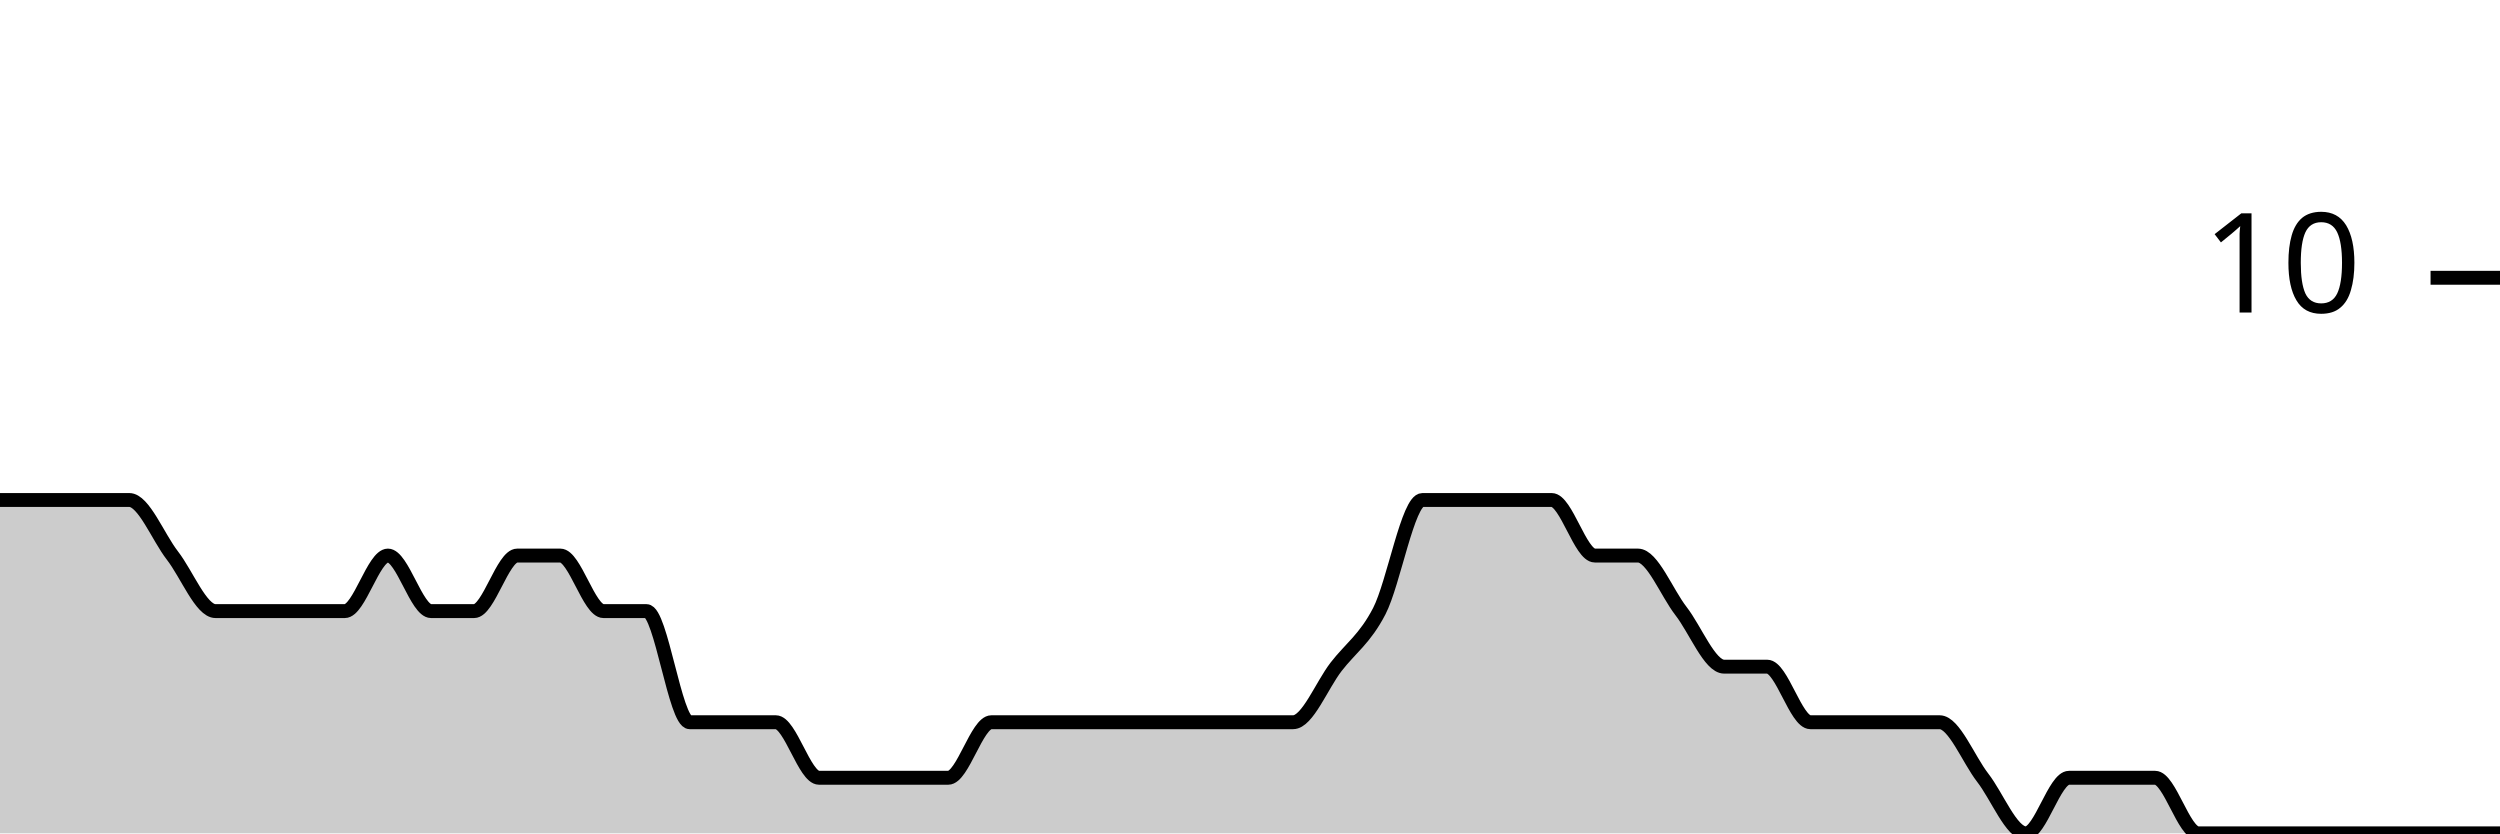
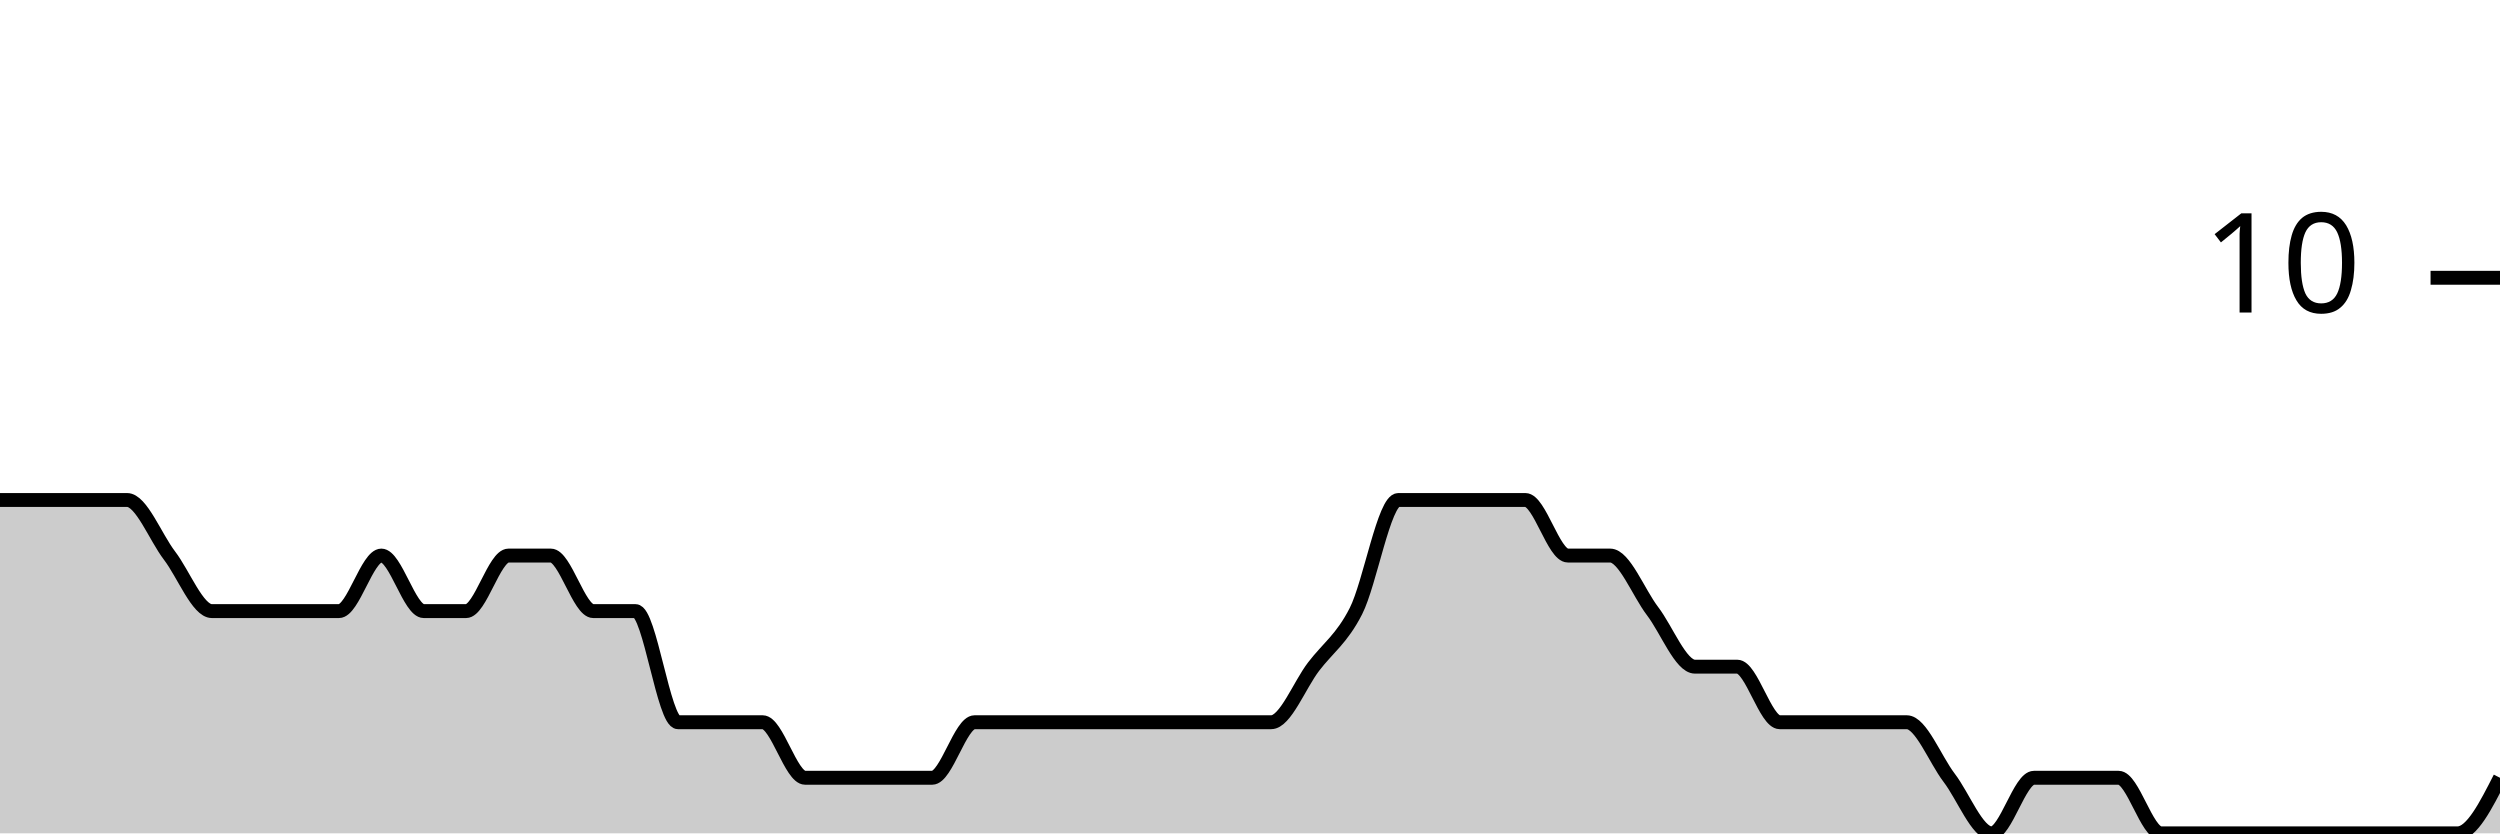
<svg xmlns="http://www.w3.org/2000/svg" viewBox="0 0 180 60">
  <g transform="translate(0,20)">
-     <path class="area" fill="rgba(0, 0, 0, 0.2)" d="M0,16C1.034,16,2.069,16,3.103,16C4.138,16,5.172,16,6.207,16C7.241,16,8.276,16,9.31,16C10.345,16,11.379,18.667,12.414,20C13.448,21.333,14.483,24,15.517,24C16.552,24,17.586,24,18.621,24C19.655,24,20.69,24,21.724,24C22.759,24,23.793,24,24.828,24C25.862,24,26.897,20,27.931,20C28.966,20,30,24,31.034,24C32.069,24,33.103,24,34.138,24C35.172,24,36.207,20,37.241,20C38.276,20,39.31,20,40.345,20C41.379,20,42.414,24,43.448,24C44.483,24,45.517,24,46.552,24C47.586,24,48.621,32,49.655,32C50.69,32,51.724,32,52.759,32C53.793,32,54.828,32,55.862,32C56.897,32,57.931,36,58.966,36C60,36,61.034,36,62.069,36C63.103,36,64.138,36,65.172,36C66.207,36,67.241,36,68.276,36C69.31,36,70.345,32,71.379,32C72.414,32,73.448,32,74.483,32C75.517,32,76.552,32,77.586,32C78.621,32,79.655,32,80.69,32C81.724,32,82.759,32,83.793,32C84.828,32,85.862,32,86.897,32C87.931,32,88.966,32,90,32C91.034,32,92.069,32,93.103,32C94.138,32,95.172,29.333,96.207,28C97.241,26.667,98.276,26,99.31,24C100.345,22,101.379,16,102.414,16C103.448,16,104.483,16,105.517,16C106.552,16,107.586,16,108.621,16C109.655,16,110.69,16,111.724,16C112.759,16,113.793,20,114.828,20C115.862,20,116.897,20,117.931,20C118.966,20,120,22.667,121.034,24C122.069,25.333,123.103,28,124.138,28C125.172,28,126.207,28,127.241,28C128.276,28,129.31,32,130.345,32C131.379,32,132.414,32,133.448,32C134.483,32,135.517,32,136.552,32C137.586,32,138.621,32,139.655,32C140.69,32,141.724,34.667,142.759,36C143.793,37.333,144.828,40,145.862,40C146.897,40,147.931,36,148.966,36C150,36,151.034,36,152.069,36C153.103,36,154.138,36,155.172,36C156.207,36,157.241,40,158.276,40C159.31,40,160.345,40,161.379,40C162.414,40,163.448,40,164.483,40C165.517,40,166.552,40,167.586,40C168.621,40,169.655,40,170.69,40C171.724,40,172.759,40,173.793,40C174.828,40,175.862,40,176.897,40C177.931,40,178.966,40,180,40L180,40C178.966,40,177.931,40,176.897,40C175.862,40,174.828,40,173.793,40C172.759,40,171.724,40,170.69,40C169.655,40,168.621,40,167.586,40C166.552,40,165.517,40,164.483,40C163.448,40,162.414,40,161.379,40C160.345,40,159.31,40,158.276,40C157.241,40,156.207,40,155.172,40C154.138,40,153.103,40,152.069,40C151.034,40,150,40,148.966,40C147.931,40,146.897,40,145.862,40C144.828,40,143.793,40,142.759,40C141.724,40,140.69,40,139.655,40C138.621,40,137.586,40,136.552,40C135.517,40,134.483,40,133.448,40C132.414,40,131.379,40,130.345,40C129.31,40,128.276,40,127.241,40C126.207,40,125.172,40,124.138,40C123.103,40,122.069,40,121.034,40C120,40,118.966,40,117.931,40C116.897,40,115.862,40,114.828,40C113.793,40,112.759,40,111.724,40C110.69,40,109.655,40,108.621,40C107.586,40,106.552,40,105.517,40C104.483,40,103.448,40,102.414,40C101.379,40,100.345,40,99.31,40C98.276,40,97.241,40,96.207,40C95.172,40,94.138,40,93.103,40C92.069,40,91.034,40,90,40C88.966,40,87.931,40,86.897,40C85.862,40,84.828,40,83.793,40C82.759,40,81.724,40,80.69,40C79.655,40,78.621,40,77.586,40C76.552,40,75.517,40,74.483,40C73.448,40,72.414,40,71.379,40C70.345,40,69.31,40,68.276,40C67.241,40,66.207,40,65.172,40C64.138,40,63.103,40,62.069,40C61.034,40,60,40,58.966,40C57.931,40,56.897,40,55.862,40C54.828,40,53.793,40,52.759,40C51.724,40,50.69,40,49.655,40C48.621,40,47.586,40,46.552,40C45.517,40,44.483,40,43.448,40C42.414,40,41.379,40,40.345,40C39.31,40,38.276,40,37.241,40C36.207,40,35.172,40,34.138,40C33.103,40,32.069,40,31.034,40C30,40,28.966,40,27.931,40C26.897,40,25.862,40,24.828,40C23.793,40,22.759,40,21.724,40C20.69,40,19.655,40,18.621,40C17.586,40,16.552,40,15.517,40C14.483,40,13.448,40,12.414,40C11.379,40,10.345,40,9.31,40C8.276,40,7.241,40,6.207,40C5.172,40,4.138,40,3.103,40C2.069,40,1.034,40,0,40Z" />
-     <path class="line" stroke="black" fill="none" d="M0,16C1.034,16,2.069,16,3.103,16C4.138,16,5.172,16,6.207,16C7.241,16,8.276,16,9.31,16C10.345,16,11.379,18.667,12.414,20C13.448,21.333,14.483,24,15.517,24C16.552,24,17.586,24,18.621,24C19.655,24,20.69,24,21.724,24C22.759,24,23.793,24,24.828,24C25.862,24,26.897,20,27.931,20C28.966,20,30,24,31.034,24C32.069,24,33.103,24,34.138,24C35.172,24,36.207,20,37.241,20C38.276,20,39.31,20,40.345,20C41.379,20,42.414,24,43.448,24C44.483,24,45.517,24,46.552,24C47.586,24,48.621,32,49.655,32C50.69,32,51.724,32,52.759,32C53.793,32,54.828,32,55.862,32C56.897,32,57.931,36,58.966,36C60,36,61.034,36,62.069,36C63.103,36,64.138,36,65.172,36C66.207,36,67.241,36,68.276,36C69.31,36,70.345,32,71.379,32C72.414,32,73.448,32,74.483,32C75.517,32,76.552,32,77.586,32C78.621,32,79.655,32,80.69,32C81.724,32,82.759,32,83.793,32C84.828,32,85.862,32,86.897,32C87.931,32,88.966,32,90,32C91.034,32,92.069,32,93.103,32C94.138,32,95.172,29.333,96.207,28C97.241,26.667,98.276,26,99.31,24C100.345,22,101.379,16,102.414,16C103.448,16,104.483,16,105.517,16C106.552,16,107.586,16,108.621,16C109.655,16,110.69,16,111.724,16C112.759,16,113.793,20,114.828,20C115.862,20,116.897,20,117.931,20C118.966,20,120,22.667,121.034,24C122.069,25.333,123.103,28,124.138,28C125.172,28,126.207,28,127.241,28C128.276,28,129.31,32,130.345,32C131.379,32,132.414,32,133.448,32C134.483,32,135.517,32,136.552,32C137.586,32,138.621,32,139.655,32C140.69,32,141.724,34.667,142.759,36C143.793,37.333,144.828,40,145.862,40C146.897,40,147.931,36,148.966,36C150,36,151.034,36,152.069,36C153.103,36,154.138,36,155.172,36C156.207,36,157.241,40,158.276,40C159.31,40,160.345,40,161.379,40C162.414,40,163.448,40,164.483,40C165.517,40,166.552,40,167.586,40C168.621,40,169.655,40,170.69,40C171.724,40,172.759,40,173.793,40C174.828,40,175.862,40,176.897,40C177.931,40,178.966,40,180,40" />
+     <path class="area" fill="rgba(0, 0, 0, 0.2)" d="M0,16C1.017,16,2.034,16,3.051,16C4.068,16,5.085,16,6.102,16C7.119,16,8.136,16,9.153,16C10.169,16,11.186,18.667,12.203,20C13.22,21.333,14.237,24,15.254,24C16.271,24,17.288,24,18.305,24C19.322,24,20.339,24,21.356,24C22.373,24,23.39,24,24.407,24C25.424,24,26.441,20,27.458,20C28.475,20,29.492,24,30.508,24C31.525,24,32.542,24,33.559,24C34.576,24,35.593,20,36.61,20C37.627,20,38.644,20,39.661,20C40.678,20,41.695,24,42.712,24C43.729,24,44.746,24,45.763,24C46.78,24,47.797,32,48.814,32C49.831,32,50.847,32,51.864,32C52.881,32,53.898,32,54.915,32C55.932,32,56.949,36,57.966,36C58.983,36,60,36,61.017,36C62.034,36,63.051,36,64.068,36C65.085,36,66.102,36,67.119,36C68.136,36,69.153,32,70.169,32C71.186,32,72.203,32,73.22,32C74.237,32,75.254,32,76.271,32C77.288,32,78.305,32,79.322,32C80.339,32,81.356,32,82.373,32C83.39,32,84.407,32,85.424,32C86.441,32,87.458,32,88.475,32C89.492,32,90.508,32,91.525,32C92.542,32,93.559,29.333,94.576,28C95.593,26.667,96.61,26,97.627,24C98.644,22,99.661,16,100.678,16C101.695,16,102.712,16,103.729,16C104.746,16,105.763,16,106.78,16C107.797,16,108.814,16,109.831,16C110.847,16,111.864,20,112.881,20C113.898,20,114.915,20,115.932,20C116.949,20,117.966,22.667,118.983,24C120,25.333,121.017,28,122.034,28C123.051,28,124.068,28,125.085,28C126.102,28,127.119,32,128.136,32C129.153,32,130.169,32,131.186,32C132.203,32,133.22,32,134.237,32C135.254,32,136.271,32,137.288,32C138.305,32,139.322,34.667,140.339,36C141.356,37.333,142.373,40,143.39,40C144.407,40,145.424,36,146.441,36C147.458,36,148.475,36,149.492,36C150.508,36,151.525,36,152.542,36C153.559,36,154.576,40,155.593,40C156.61,40,157.627,40,158.644,40C159.661,40,160.678,40,161.695,40C162.712,40,163.729,40,164.746,40C165.763,40,166.78,40,167.797,40C168.814,40,169.831,40,170.847,40C171.864,40,172.881,40,173.898,40C174.915,40,175.932,40,176.949,40C177.966,40,178.983,38,180,36L180,40C178.983,40,177.966,40,176.949,40C175.932,40,174.915,40,173.898,40C172.881,40,171.864,40,170.847,40C169.831,40,168.814,40,167.797,40C166.78,40,165.763,40,164.746,40C163.729,40,162.712,40,161.695,40C160.678,40,159.661,40,158.644,40C157.627,40,156.61,40,155.593,40C154.576,40,153.559,40,152.542,40C151.525,40,150.508,40,149.492,40C148.475,40,147.458,40,146.441,40C145.424,40,144.407,40,143.39,40C142.373,40,141.356,40,140.339,40C139.322,40,138.305,40,137.288,40C136.271,40,135.254,40,134.237,40C133.22,40,132.203,40,131.186,40C130.169,40,129.153,40,128.136,40C127.119,40,126.102,40,125.085,40C124.068,40,123.051,40,122.034,40C121.017,40,120,40,118.983,40C117.966,40,116.949,40,115.932,40C114.915,40,113.898,40,112.881,40C111.864,40,110.847,40,109.831,40C108.814,40,107.797,40,106.78,40C105.763,40,104.746,40,103.729,40C102.712,40,101.695,40,100.678,40C99.661,40,98.644,40,97.627,40C96.61,40,95.593,40,94.576,40C93.559,40,92.542,40,91.525,40C90.508,40,89.492,40,88.475,40C87.458,40,86.441,40,85.424,40C84.407,40,83.39,40,82.373,40C81.356,40,80.339,40,79.322,40C78.305,40,77.288,40,76.271,40C75.254,40,74.237,40,73.22,40C72.203,40,71.186,40,70.169,40C69.153,40,68.136,40,67.119,40C66.102,40,65.085,40,64.068,40C63.051,40,62.034,40,61.017,40C60,40,58.983,40,57.966,40C56.949,40,55.932,40,54.915,40C53.898,40,52.881,40,51.864,40C50.847,40,49.831,40,48.814,40C47.797,40,46.78,40,45.763,40C44.746,40,43.729,40,42.712,40C41.695,40,40.678,40,39.661,40C38.644,40,37.627,40,36.61,40C35.593,40,34.576,40,33.559,40C32.542,40,31.525,40,30.508,40C29.492,40,28.475,40,27.458,40C26.441,40,25.424,40,24.407,40C23.39,40,22.373,40,21.356,40C20.339,40,19.322,40,18.305,40C17.288,40,16.271,40,15.254,40C14.237,40,13.22,40,12.203,40C11.186,40,10.169,40,9.153,40C8.136,40,7.119,40,6.102,40C5.085,40,4.068,40,3.051,40C2.034,40,1.017,40,0,40Z" />
+     <path class="line" stroke="black" fill="none" d="M0,16C1.017,16,2.034,16,3.051,16C4.068,16,5.085,16,6.102,16C7.119,16,8.136,16,9.153,16C10.169,16,11.186,18.667,12.203,20C13.22,21.333,14.237,24,15.254,24C16.271,24,17.288,24,18.305,24C19.322,24,20.339,24,21.356,24C22.373,24,23.39,24,24.407,24C25.424,24,26.441,20,27.458,20C28.475,20,29.492,24,30.508,24C31.525,24,32.542,24,33.559,24C34.576,24,35.593,20,36.61,20C37.627,20,38.644,20,39.661,20C40.678,20,41.695,24,42.712,24C43.729,24,44.746,24,45.763,24C46.78,24,47.797,32,48.814,32C49.831,32,50.847,32,51.864,32C52.881,32,53.898,32,54.915,32C55.932,32,56.949,36,57.966,36C58.983,36,60,36,61.017,36C62.034,36,63.051,36,64.068,36C65.085,36,66.102,36,67.119,36C68.136,36,69.153,32,70.169,32C71.186,32,72.203,32,73.22,32C74.237,32,75.254,32,76.271,32C77.288,32,78.305,32,79.322,32C80.339,32,81.356,32,82.373,32C83.39,32,84.407,32,85.424,32C86.441,32,87.458,32,88.475,32C89.492,32,90.508,32,91.525,32C92.542,32,93.559,29.333,94.576,28C95.593,26.667,96.61,26,97.627,24C98.644,22,99.661,16,100.678,16C101.695,16,102.712,16,103.729,16C104.746,16,105.763,16,106.78,16C107.797,16,108.814,16,109.831,16C110.847,16,111.864,20,112.881,20C113.898,20,114.915,20,115.932,20C116.949,20,117.966,22.667,118.983,24C120,25.333,121.017,28,122.034,28C123.051,28,124.068,28,125.085,28C126.102,28,127.119,32,128.136,32C129.153,32,130.169,32,131.186,32C132.203,32,133.22,32,134.237,32C135.254,32,136.271,32,137.288,32C138.305,32,139.322,34.667,140.339,36C141.356,37.333,142.373,40,143.39,40C144.407,40,145.424,36,146.441,36C147.458,36,148.475,36,149.492,36C150.508,36,151.525,36,152.542,36C153.559,36,154.576,40,155.593,40C156.61,40,157.627,40,158.644,40C159.661,40,160.678,40,161.695,40C162.712,40,163.729,40,164.746,40C165.763,40,166.78,40,167.797,40C168.814,40,169.831,40,170.847,40C171.864,40,172.881,40,173.898,40C174.915,40,175.932,40,176.949,40C177.966,40,178.983,38,180,36" />
    <path class="axis-ceiling" stroke-width="1" stroke="black" fill="none" d="M175,0L180,0" />
    <text class="axis-ceiling-label" font-family="sans-serif" text-anchor="end" font-size="10px" x="170" y="2.5">10</text>
  </g>
</svg>
